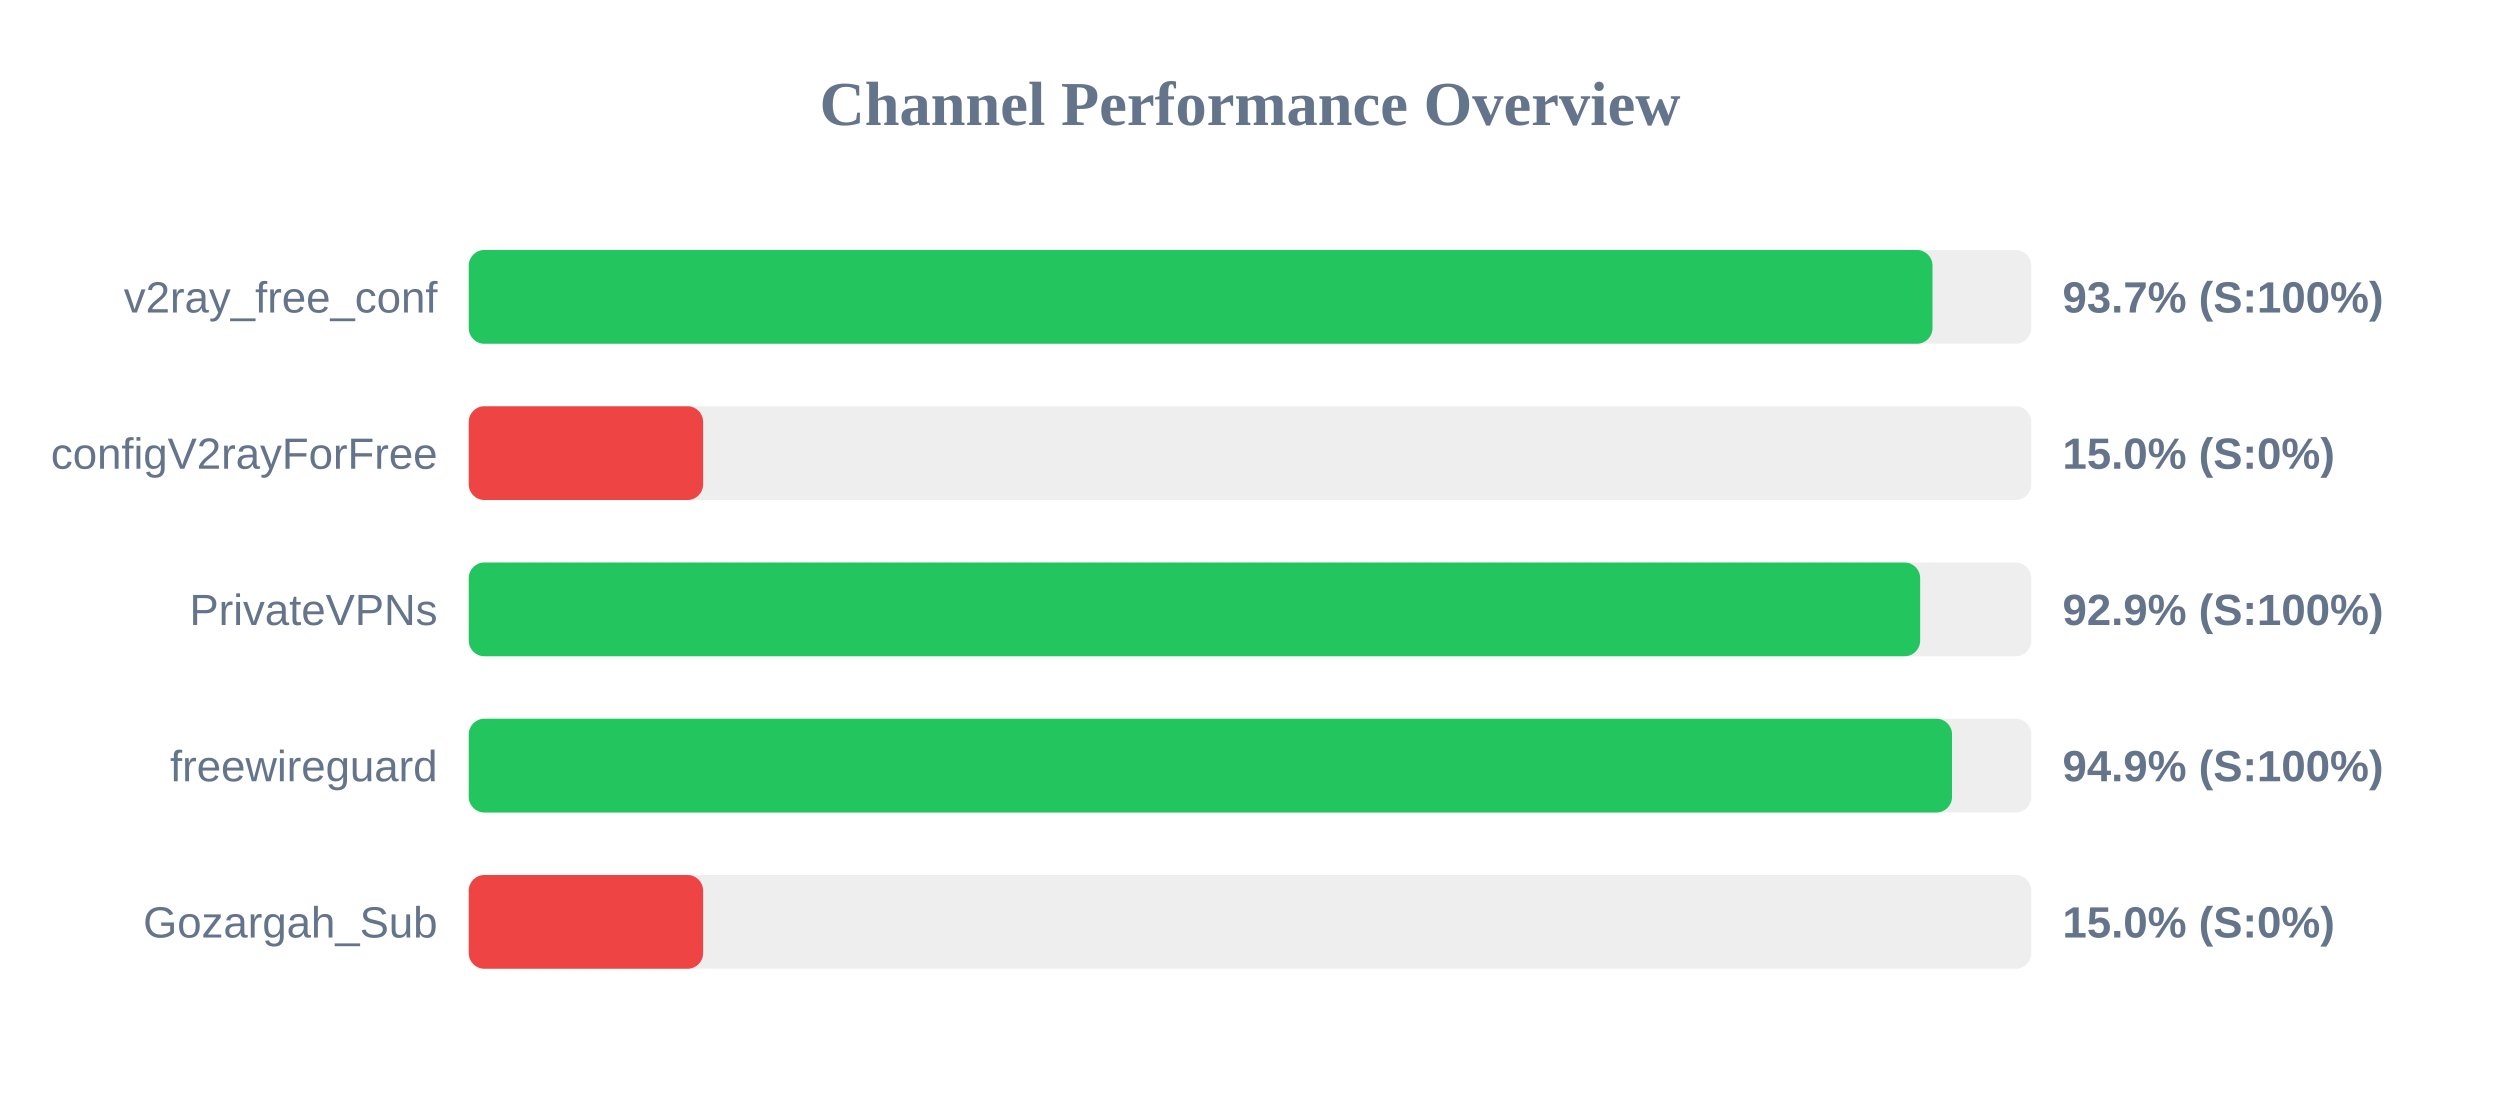
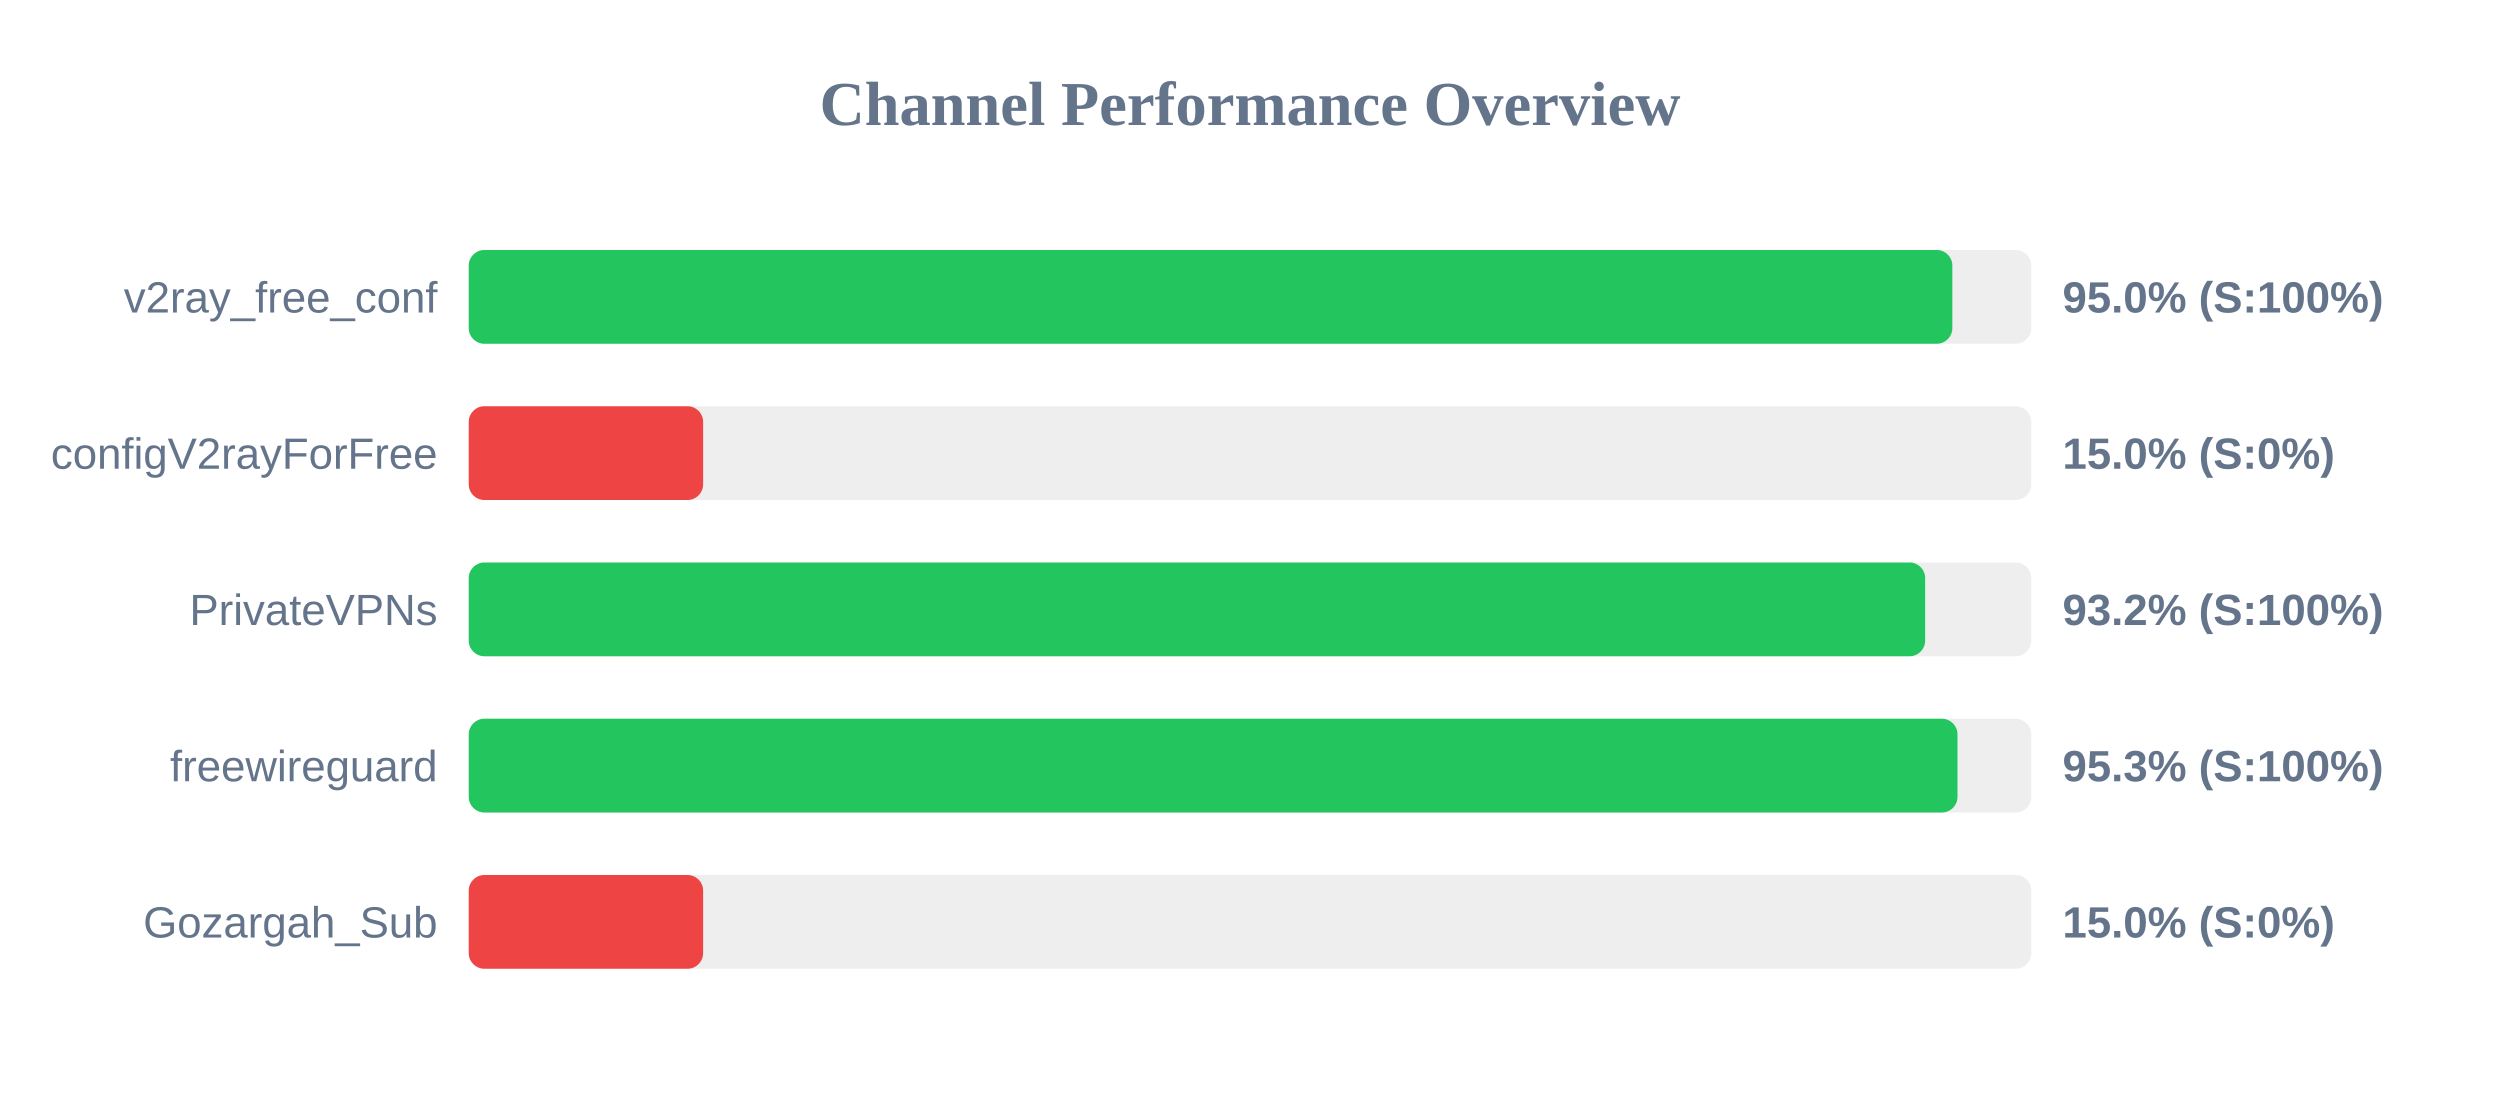
<svg xmlns="http://www.w3.org/2000/svg" width="800" height="350" version="1.1">
  <style>
        .row { font: 14px Arial; fill: #64748b; }
        .score { font: bold 14px Arial; fill: #64748b; }
    </style>
  <text x="400" y="40" text-anchor="middle" font-size="20px" font-weight="bold" fill="#64748b">Channel Performance Overview</text>
  <rect x="150" y="80" width="500" height="30" fill="#eee" rx="5" />
-   <rect x="150" y="80" width="468.4" height="30" fill="#22c55e" rx="5" />
+   <rect x="150" y="80" width="474.75" height="30" fill="#22c55e" rx="5" />
  <text x="140" y="100" text-anchor="end" class="row">v2ray_free_conf</text>
-   <text x="660" y="100" text-anchor="start" class="score">93.7% (S:100%)</text>
+   <text x="660" y="100" text-anchor="start" class="score">95.0% (S:100%)</text>
  <rect x="150" y="130" width="500" height="30" fill="#eee" rx="5" />
  <rect x="150" y="130" width="75.0" height="30" fill="#ef4444" rx="5" />
  <text x="140" y="150" text-anchor="end" class="row">configV2rayForFree</text>
  <text x="660" y="150" text-anchor="start" class="score">15.0% (S:0%)</text>
  <rect x="150" y="180" width="500" height="30" fill="#eee" rx="5" />
-   <rect x="150" y="180" width="464.45" height="30" fill="#22c55e" rx="5" />
+   <rect x="150" y="180" width="466.05" height="30" fill="#22c55e" rx="5" />
  <text x="140" y="200" text-anchor="end" class="row">PrivateVPNs</text>
-   <text x="660" y="200" text-anchor="start" class="score">92.9% (S:100%)</text>
+   <text x="660" y="200" text-anchor="start" class="score">93.2% (S:100%)</text>
  <rect x="150" y="230" width="500" height="30" fill="#eee" rx="5" />
-   <rect x="150" y="230" width="474.65" height="30" fill="#22c55e" rx="5" />
+   <rect x="150" y="230" width="476.4" height="30" fill="#22c55e" rx="5" />
  <text x="140" y="250" text-anchor="end" class="row">freewireguard</text>
-   <text x="660" y="250" text-anchor="start" class="score">94.9% (S:100%)</text>
+   <text x="660" y="250" text-anchor="start" class="score">95.3% (S:100%)</text>
  <rect x="150" y="280" width="500" height="30" fill="#eee" rx="5" />
  <rect x="150" y="280" width="75.0" height="30" fill="#ef4444" rx="5" />
  <text x="140" y="300" text-anchor="end" class="row">Gozargah_Sub</text>
  <text x="660" y="300" text-anchor="start" class="score">15.0% (S:0%)</text>
</svg>
